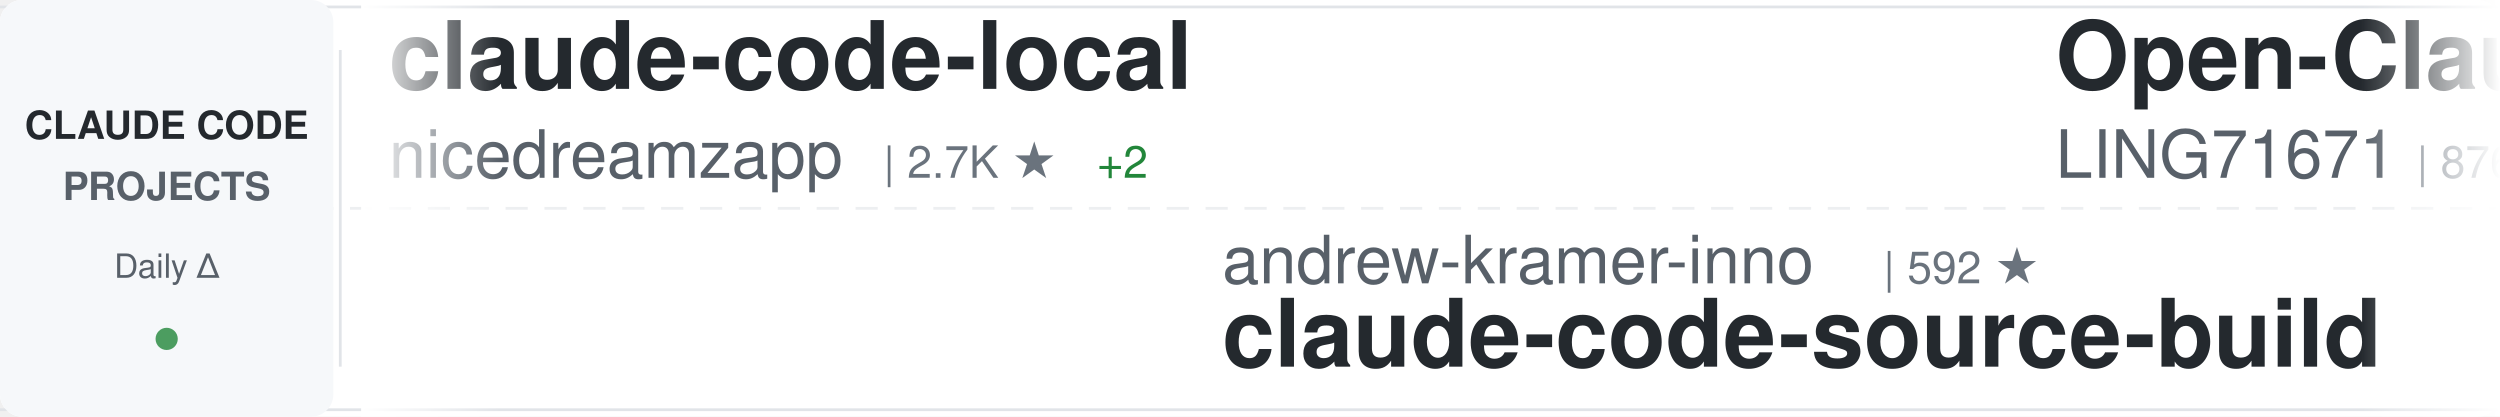
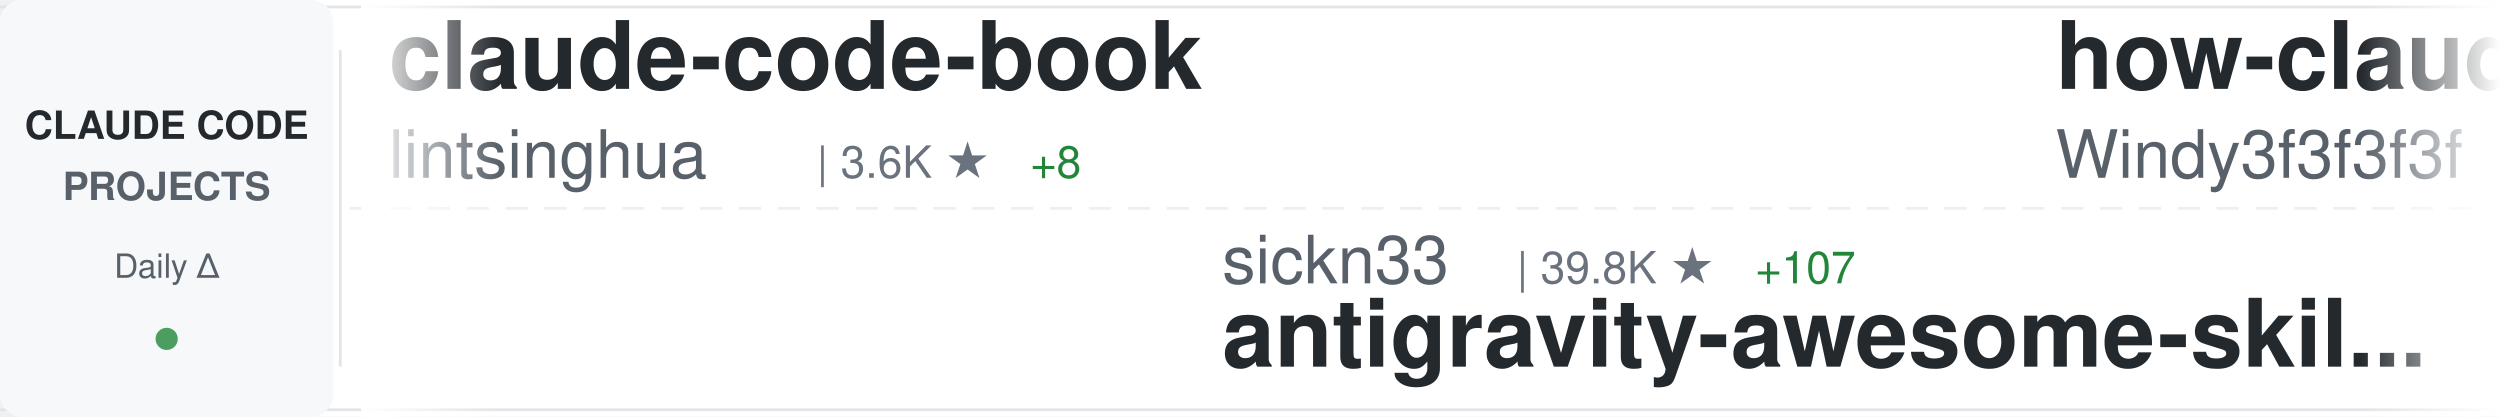
<svg xmlns="http://www.w3.org/2000/svg" width="900" height="150">
  <defs>
    <linearGradient id="awesomeLeftFade" x1="0%" y1="0%" x2="100%" y2="0%">
      <stop offset="0%" style="stop-color:#ffffff;stop-opacity:1" />
      <stop offset="100%" style="stop-color:#ffffff;stop-opacity:0" />
    </linearGradient>
    <linearGradient id="awesomeRightFade" x1="0%" y1="0%" x2="100%" y2="0%">
      <stop offset="0%" style="stop-color:#ffffff;stop-opacity:0" />
      <stop offset="100%" style="stop-color:#ffffff;stop-opacity:1" />
    </linearGradient>
  </defs>
  <rect width="900" height="150" fill="#ffffff" rx="8" />
  <rect x="0" y="2" width="900" height="1" fill="#e1e4e8" />
  <rect x="0" y="147" width="900" height="1" fill="#e1e4e8" />
  <line x1="0" y1="75" x2="900" y2="75" stroke="#e1e4e8" stroke-width="1" stroke-dasharray="8 6" opacity="0.6" />
  <rect x="0" y="0" width="120" height="150" fill="#f6f8fa" rx="8" />
  <text x="60" y="50" font-family="-apple-system, BlinkMacSystemFont, 'Segoe UI', Helvetica, Arial, sans-serif" font-size="14" font-weight="600" fill="#24292e" text-anchor="middle">CLAUDE CODE</text>
  <text x="60" y="72" font-family="-apple-system, BlinkMacSystemFont, 'Segoe UI', Helvetica, Arial, sans-serif" font-size="14" font-weight="600" fill="#586069" text-anchor="middle">PROJECTS</text>
  <text x="60" y="100" font-family="-apple-system, BlinkMacSystemFont, 'Segoe UI', Helvetica, Arial, sans-serif" font-size="12" font-weight="500" fill="#586069" text-anchor="middle">Daily Δ</text>
  <circle cx="60" cy="122" r="4" fill="#22863a" opacity="0.8" />
  <rect x="122" y="18" width="1" height="114" fill="#e1e4e8" />
  <clipPath id="awesomeTickerClip">
    <rect x="130" y="0" width="770" height="150" />
  </clipPath>
  <g clip-path="url(#awesomeTickerClip)">
    <g id="awesomeTickerItems">
      <animateTransform attributeName="transform" attributeType="XML" type="translate" from="0 0" to="-3000 0" dur="54s" repeatCount="indefinite" />
      <g transform="translate(0, 0)">
-         <text x="140" y="32" font-family="-apple-system, BlinkMacSystemFont, 'Segoe UI', Helvetica, Arial, sans-serif" font-size="34" font-weight="600" fill="#24292e">claude-code-local</text>
-         <text x="140" y="64" font-family="-apple-system, BlinkMacSystemFont, 'Segoe UI', Helvetica, Arial, sans-serif" font-size="24" font-weight="400" fill="#586069">nicedreamzapp</text>
-         <text x="318" y="64" font-family="-apple-system, BlinkMacSystemFont, 'Segoe UI', Helvetica, Arial, sans-serif" font-size="16" font-weight="500" fill="#6a737d">| 2.7K ★</text>
-         <text x="395" y="64" font-family="-apple-system, BlinkMacSystemFont, 'Segoe UI', Helvetica, Arial, sans-serif" font-size="16" font-weight="500" fill="#22863a"> +2</text>
+         <text x="140" y="32" font-family="-apple-system, BlinkMacSystemFont, 'Segoe UI', Helvetica, Arial, sans-serif" font-size="34" font-weight="600" fill="#24292e">claude-code-book</text>
+         <text x="140" y="64" font-family="-apple-system, BlinkMacSystemFont, 'Segoe UI', Helvetica, Arial, sans-serif" font-size="24" font-weight="400" fill="#586069">lintsinghua</text>
+         <text x="294" y="64" font-family="-apple-system, BlinkMacSystemFont, 'Segoe UI', Helvetica, Arial, sans-serif" font-size="16" font-weight="500" fill="#6a737d">| 3.6K ★</text>
+         <text x="371" y="64" font-family="-apple-system, BlinkMacSystemFont, 'Segoe UI', Helvetica, Arial, sans-serif" font-size="16" font-weight="500" fill="#22863a"> +8</text>
      </g>
      <g transform="translate(300, 0)">
-         <text x="140" y="102" font-family="-apple-system, BlinkMacSystemFont, 'Segoe UI', Helvetica, Arial, sans-serif" font-size="24" font-weight="400" fill="#586069">andrew-kramer-inno</text>
-         <text x="378" y="102" font-family="-apple-system, BlinkMacSystemFont, 'Segoe UI', Helvetica, Arial, sans-serif" font-size="16" font-weight="500" fill="#6a737d">| 592 ★</text>
-         <text x="140" y="132" font-family="-apple-system, BlinkMacSystemFont, 'Segoe UI', Helvetica, Arial, sans-serif" font-size="34" font-weight="600" fill="#24292e">claude-code-source-build</text>
+         <text x="140" y="102" font-family="-apple-system, BlinkMacSystemFont, 'Segoe UI', Helvetica, Arial, sans-serif" font-size="24" font-weight="400" fill="#586069">sickn33</text>
+         <text x="246" y="102" font-family="-apple-system, BlinkMacSystemFont, 'Segoe UI', Helvetica, Arial, sans-serif" font-size="16" font-weight="500" fill="#6a737d">| 39.8K ★</text>
+         <text x="332" y="102" font-family="-apple-system, BlinkMacSystemFont, 'Segoe UI', Helvetica, Arial, sans-serif" font-size="16" font-weight="500" fill="#22863a"> +107</text>
+         <text x="140" y="132" font-family="-apple-system, BlinkMacSystemFont, 'Segoe UI', Helvetica, Arial, sans-serif" font-size="34" font-weight="600" fill="#24292e">antigravity-awesome-skil...</text>
      </g>
      <g transform="translate(600, 0)">
-         <text x="140" y="32" font-family="-apple-system, BlinkMacSystemFont, 'Segoe UI', Helvetica, Arial, sans-serif" font-size="34" font-weight="600" fill="#24292e">Open-ClaudeCode</text>
-         <text x="140" y="64" font-family="-apple-system, BlinkMacSystemFont, 'Segoe UI', Helvetica, Arial, sans-serif" font-size="24" font-weight="400" fill="#586069">LING71671</text>
-         <text x="270" y="64" font-family="-apple-system, BlinkMacSystemFont, 'Segoe UI', Helvetica, Arial, sans-serif" font-size="16" font-weight="500" fill="#6a737d">| 876 ★</text>
-         <text x="338" y="64" font-family="-apple-system, BlinkMacSystemFont, 'Segoe UI', Helvetica, Arial, sans-serif" font-size="16" font-weight="500" fill="#22863a"> +1</text>
+         <text x="140" y="32" font-family="-apple-system, BlinkMacSystemFont, 'Segoe UI', Helvetica, Arial, sans-serif" font-size="34" font-weight="600" fill="#24292e">how-claude-code-works</text>
+         <text x="140" y="64" font-family="-apple-system, BlinkMacSystemFont, 'Segoe UI', Helvetica, Arial, sans-serif" font-size="24" font-weight="400" fill="#586069">Windy3f3f3f3f</text>
+         <text x="318" y="64" font-family="-apple-system, BlinkMacSystemFont, 'Segoe UI', Helvetica, Arial, sans-serif" font-size="16" font-weight="500" fill="#6a737d">| 2.6K ★</text>
+         <text x="395" y="64" font-family="-apple-system, BlinkMacSystemFont, 'Segoe UI', Helvetica, Arial, sans-serif" font-size="16" font-weight="500" fill="#22863a"> +9</text>
      </g>
      <g transform="translate(900, 0)">
-         <text x="140" y="102" font-family="-apple-system, BlinkMacSystemFont, 'Segoe UI', Helvetica, Arial, sans-serif" font-size="24" font-weight="400" fill="#586069">frankbria</text>
-         <text x="270" y="102" font-family="-apple-system, BlinkMacSystemFont, 'Segoe UI', Helvetica, Arial, sans-serif" font-size="16" font-weight="500" fill="#6a737d">| 9.3K ★</text>
-         <text x="347" y="102" font-family="-apple-system, BlinkMacSystemFont, 'Segoe UI', Helvetica, Arial, sans-serif" font-size="16" font-weight="500" fill="#22863a"> +6</text>
-         <text x="140" y="132" font-family="-apple-system, BlinkMacSystemFont, 'Segoe UI', Helvetica, Arial, sans-serif" font-size="34" font-weight="600" fill="#24292e">ralph-claude-code</text>
+         <text x="140" y="102" font-family="-apple-system, BlinkMacSystemFont, 'Segoe UI', Helvetica, Arial, sans-serif" font-size="24" font-weight="400" fill="#586069">Pimzino</text>
+         <text x="246" y="102" font-family="-apple-system, BlinkMacSystemFont, 'Segoe UI', Helvetica, Arial, sans-serif" font-size="16" font-weight="500" fill="#6a737d">| 3.8K ★</text>
+         <text x="323" y="102" font-family="-apple-system, BlinkMacSystemFont, 'Segoe UI', Helvetica, Arial, sans-serif" font-size="16" font-weight="500" fill="#22863a"> +4</text>
+         <text x="140" y="132" font-family="-apple-system, BlinkMacSystemFont, 'Segoe UI', Helvetica, Arial, sans-serif" font-size="34" font-weight="600" fill="#24292e">claude-code-spec-workflo...</text>
      </g>
      <g transform="translate(1200, 0)">
        <text x="140" y="32" font-family="-apple-system, BlinkMacSystemFont, 'Segoe UI', Helvetica, Arial, sans-serif" font-size="34" font-weight="600" fill="#24292e">claude-code</text>
-         <text x="140" y="64" font-family="-apple-system, BlinkMacSystemFont, 'Segoe UI', Helvetica, Arial, sans-serif" font-size="24" font-weight="400" fill="#586069">RishabhK103</text>
-         <text x="294" y="64" font-family="-apple-system, BlinkMacSystemFont, 'Segoe UI', Helvetica, Arial, sans-serif" font-size="16" font-weight="500" fill="#6a737d">| 88 ★</text>
+         <text x="140" y="64" font-family="-apple-system, BlinkMacSystemFont, 'Segoe UI', Helvetica, Arial, sans-serif" font-size="24" font-weight="400" fill="#586069">isboyjc</text>
+         <text x="246" y="64" font-family="-apple-system, BlinkMacSystemFont, 'Segoe UI', Helvetica, Arial, sans-serif" font-size="16" font-weight="500" fill="#6a737d">| 158 ★</text>
      </g>
      <g transform="translate(1500, 0)">
-         <text x="140" y="102" font-family="-apple-system, BlinkMacSystemFont, 'Segoe UI', Helvetica, Arial, sans-serif" font-size="24" font-weight="400" fill="#586069">VoltAgent</text>
-         <text x="270" y="102" font-family="-apple-system, BlinkMacSystemFont, 'Segoe UI', Helvetica, Arial, sans-serif" font-size="16" font-weight="500" fill="#6a737d">| 21.2K ★</text>
-         <text x="356" y="102" font-family="-apple-system, BlinkMacSystemFont, 'Segoe UI', Helvetica, Arial, sans-serif" font-size="16" font-weight="500" fill="#22863a"> +65</text>
-         <text x="140" y="132" font-family="-apple-system, BlinkMacSystemFont, 'Segoe UI', Helvetica, Arial, sans-serif" font-size="34" font-weight="600" fill="#24292e">awesome-claude-code-suba...</text>
+         <text x="140" y="102" font-family="-apple-system, BlinkMacSystemFont, 'Segoe UI', Helvetica, Arial, sans-serif" font-size="24" font-weight="400" fill="#586069">Onewon</text>
+         <text x="234" y="102" font-family="-apple-system, BlinkMacSystemFont, 'Segoe UI', Helvetica, Arial, sans-serif" font-size="16" font-weight="500" fill="#6a737d">| 181 ★</text>
+         <text x="140" y="132" font-family="-apple-system, BlinkMacSystemFont, 'Segoe UI', Helvetica, Arial, sans-serif" font-size="34" font-weight="600" fill="#24292e">claude-code</text>
      </g>
      <g transform="translate(1800, 0)">
-         <text x="140" y="32" font-family="-apple-system, BlinkMacSystemFont, 'Segoe UI', Helvetica, Arial, sans-serif" font-size="34" font-weight="600" fill="#24292e">learn-claude-code</text>
-         <text x="140" y="64" font-family="-apple-system, BlinkMacSystemFont, 'Segoe UI', Helvetica, Arial, sans-serif" font-size="24" font-weight="400" fill="#586069">shareAI-lab</text>
-         <text x="294" y="64" font-family="-apple-system, BlinkMacSystemFont, 'Segoe UI', Helvetica, Arial, sans-serif" font-size="16" font-weight="500" fill="#6a737d">| 64.7K ★</text>
-         <text x="380" y="64" font-family="-apple-system, BlinkMacSystemFont, 'Segoe UI', Helvetica, Arial, sans-serif" font-size="16" font-weight="500" fill="#22863a"> +195</text>
+         <text x="140" y="32" font-family="-apple-system, BlinkMacSystemFont, 'Segoe UI', Helvetica, Arial, sans-serif" font-size="34" font-weight="600" fill="#24292e">claude-code-source-code</text>
+         <text x="140" y="64" font-family="-apple-system, BlinkMacSystemFont, 'Segoe UI', Helvetica, Arial, sans-serif" font-size="24" font-weight="400" fill="#586069">777genius</text>
+         <text x="270" y="64" font-family="-apple-system, BlinkMacSystemFont, 'Segoe UI', Helvetica, Arial, sans-serif" font-size="16" font-weight="500" fill="#6a737d">| 913 ★</text>
      </g>
      <g transform="translate(2100, 0)">
-         <text x="140" y="102" font-family="-apple-system, BlinkMacSystemFont, 'Segoe UI', Helvetica, Arial, sans-serif" font-size="24" font-weight="400" fill="#586069">catlog22</text>
-         <text x="258" y="102" font-family="-apple-system, BlinkMacSystemFont, 'Segoe UI', Helvetica, Arial, sans-serif" font-size="16" font-weight="500" fill="#6a737d">| 2.1K ★</text>
-         <text x="335" y="102" font-family="-apple-system, BlinkMacSystemFont, 'Segoe UI', Helvetica, Arial, sans-serif" font-size="16" font-weight="500" fill="#22863a"> +2</text>
-         <text x="140" y="132" font-family="-apple-system, BlinkMacSystemFont, 'Segoe UI', Helvetica, Arial, sans-serif" font-size="34" font-weight="600" fill="#24292e">Claude-Code-Workflow</text>
+         <text x="140" y="102" font-family="-apple-system, BlinkMacSystemFont, 'Segoe UI', Helvetica, Arial, sans-serif" font-size="24" font-weight="400" fill="#586069">ChrisWiles</text>
+         <text x="282" y="102" font-family="-apple-system, BlinkMacSystemFont, 'Segoe UI', Helvetica, Arial, sans-serif" font-size="16" font-weight="500" fill="#6a737d">| 5.9K ★</text>
+         <text x="359" y="102" font-family="-apple-system, BlinkMacSystemFont, 'Segoe UI', Helvetica, Arial, sans-serif" font-size="16" font-weight="500" fill="#22863a"> +1</text>
+         <text x="140" y="132" font-family="-apple-system, BlinkMacSystemFont, 'Segoe UI', Helvetica, Arial, sans-serif" font-size="34" font-weight="600" fill="#24292e">claude-code-showcase</text>
      </g>
      <g transform="translate(2400, 0)">
-         <text x="140" y="32" font-family="-apple-system, BlinkMacSystemFont, 'Segoe UI', Helvetica, Arial, sans-serif" font-size="34" font-weight="600" fill="#24292e">claude-code-engineering</text>
-         <text x="140" y="64" font-family="-apple-system, BlinkMacSystemFont, 'Segoe UI', Helvetica, Arial, sans-serif" font-size="24" font-weight="400" fill="#586069">huangjia2019</text>
-         <text x="306" y="64" font-family="-apple-system, BlinkMacSystemFont, 'Segoe UI', Helvetica, Arial, sans-serif" font-size="16" font-weight="500" fill="#6a737d">| 775 ★</text>
-         <text x="374" y="64" font-family="-apple-system, BlinkMacSystemFont, 'Segoe UI', Helvetica, Arial, sans-serif" font-size="16" font-weight="500" fill="#22863a"> +5</text>
+         <text x="140" y="32" font-family="-apple-system, BlinkMacSystemFont, 'Segoe UI', Helvetica, Arial, sans-serif" font-size="34" font-weight="600" fill="#24292e">nanoclaw</text>
+         <text x="140" y="64" font-family="-apple-system, BlinkMacSystemFont, 'Segoe UI', Helvetica, Arial, sans-serif" font-size="24" font-weight="400" fill="#586069">nanocoai</text>
+         <text x="258" y="64" font-family="-apple-system, BlinkMacSystemFont, 'Segoe UI', Helvetica, Arial, sans-serif" font-size="16" font-weight="500" fill="#6a737d">| 29.7K ★</text>
+         <text x="344" y="64" font-family="-apple-system, BlinkMacSystemFont, 'Segoe UI', Helvetica, Arial, sans-serif" font-size="16" font-weight="500" fill="#22863a"> +27</text>
      </g>
      <g transform="translate(2700, 0)">
-         <text x="140" y="102" font-family="-apple-system, BlinkMacSystemFont, 'Segoe UI', Helvetica, Arial, sans-serif" font-size="24" font-weight="400" fill="#586069">FlorianBruniaux</text>
-         <text x="342" y="102" font-family="-apple-system, BlinkMacSystemFont, 'Segoe UI', Helvetica, Arial, sans-serif" font-size="16" font-weight="500" fill="#6a737d">| 4.7K ★</text>
-         <text x="419" y="102" font-family="-apple-system, BlinkMacSystemFont, 'Segoe UI', Helvetica, Arial, sans-serif" font-size="16" font-weight="500" fill="#22863a"> +21</text>
-         <text x="140" y="132" font-family="-apple-system, BlinkMacSystemFont, 'Segoe UI', Helvetica, Arial, sans-serif" font-size="34" font-weight="600" fill="#24292e">claude-code-ultimate-gui...</text>
+         <text x="140" y="102" font-family="-apple-system, BlinkMacSystemFont, 'Segoe UI', Helvetica, Arial, sans-serif" font-size="24" font-weight="400" fill="#586069">anthropics</text>
+         <text x="282" y="102" font-family="-apple-system, BlinkMacSystemFont, 'Segoe UI', Helvetica, Arial, sans-serif" font-size="16" font-weight="500" fill="#6a737d">| 146.8K ★</text>
+         <text x="377" y="102" font-family="-apple-system, BlinkMacSystemFont, 'Segoe UI', Helvetica, Arial, sans-serif" font-size="16" font-weight="500" fill="#22863a"> +435</text>
+         <text x="140" y="132" font-family="-apple-system, BlinkMacSystemFont, 'Segoe UI', Helvetica, Arial, sans-serif" font-size="34" font-weight="600" fill="#24292e">skills</text>
      </g>
      <g transform="translate(3000, 0)">
-         <text x="140" y="32" font-family="-apple-system, BlinkMacSystemFont, 'Segoe UI', Helvetica, Arial, sans-serif" font-size="34" font-weight="600" fill="#24292e">claude-code-local</text>
-         <text x="140" y="64" font-family="-apple-system, BlinkMacSystemFont, 'Segoe UI', Helvetica, Arial, sans-serif" font-size="24" font-weight="400" fill="#586069">nicedreamzapp</text>
-         <text x="318" y="64" font-family="-apple-system, BlinkMacSystemFont, 'Segoe UI', Helvetica, Arial, sans-serif" font-size="16" font-weight="500" fill="#6a737d">| 2.7K ★</text>
-         <text x="395" y="64" font-family="-apple-system, BlinkMacSystemFont, 'Segoe UI', Helvetica, Arial, sans-serif" font-size="16" font-weight="500" fill="#22863a"> +2</text>
+         <text x="140" y="32" font-family="-apple-system, BlinkMacSystemFont, 'Segoe UI', Helvetica, Arial, sans-serif" font-size="34" font-weight="600" fill="#24292e">claude-code-book</text>
+         <text x="140" y="64" font-family="-apple-system, BlinkMacSystemFont, 'Segoe UI', Helvetica, Arial, sans-serif" font-size="24" font-weight="400" fill="#586069">lintsinghua</text>
+         <text x="294" y="64" font-family="-apple-system, BlinkMacSystemFont, 'Segoe UI', Helvetica, Arial, sans-serif" font-size="16" font-weight="500" fill="#6a737d">| 3.6K ★</text>
+         <text x="371" y="64" font-family="-apple-system, BlinkMacSystemFont, 'Segoe UI', Helvetica, Arial, sans-serif" font-size="16" font-weight="500" fill="#22863a"> +8</text>
      </g>
      <g transform="translate(3300, 0)">
-         <text x="140" y="102" font-family="-apple-system, BlinkMacSystemFont, 'Segoe UI', Helvetica, Arial, sans-serif" font-size="24" font-weight="400" fill="#586069">andrew-kramer-inno</text>
-         <text x="378" y="102" font-family="-apple-system, BlinkMacSystemFont, 'Segoe UI', Helvetica, Arial, sans-serif" font-size="16" font-weight="500" fill="#6a737d">| 592 ★</text>
-         <text x="140" y="132" font-family="-apple-system, BlinkMacSystemFont, 'Segoe UI', Helvetica, Arial, sans-serif" font-size="34" font-weight="600" fill="#24292e">claude-code-source-build</text>
+         <text x="140" y="102" font-family="-apple-system, BlinkMacSystemFont, 'Segoe UI', Helvetica, Arial, sans-serif" font-size="24" font-weight="400" fill="#586069">sickn33</text>
+         <text x="246" y="102" font-family="-apple-system, BlinkMacSystemFont, 'Segoe UI', Helvetica, Arial, sans-serif" font-size="16" font-weight="500" fill="#6a737d">| 39.8K ★</text>
+         <text x="332" y="102" font-family="-apple-system, BlinkMacSystemFont, 'Segoe UI', Helvetica, Arial, sans-serif" font-size="16" font-weight="500" fill="#22863a"> +107</text>
+         <text x="140" y="132" font-family="-apple-system, BlinkMacSystemFont, 'Segoe UI', Helvetica, Arial, sans-serif" font-size="34" font-weight="600" fill="#24292e">antigravity-awesome-skil...</text>
      </g>
      <g transform="translate(3600, 0)">
-         <text x="140" y="32" font-family="-apple-system, BlinkMacSystemFont, 'Segoe UI', Helvetica, Arial, sans-serif" font-size="34" font-weight="600" fill="#24292e">Open-ClaudeCode</text>
-         <text x="140" y="64" font-family="-apple-system, BlinkMacSystemFont, 'Segoe UI', Helvetica, Arial, sans-serif" font-size="24" font-weight="400" fill="#586069">LING71671</text>
-         <text x="270" y="64" font-family="-apple-system, BlinkMacSystemFont, 'Segoe UI', Helvetica, Arial, sans-serif" font-size="16" font-weight="500" fill="#6a737d">| 876 ★</text>
-         <text x="338" y="64" font-family="-apple-system, BlinkMacSystemFont, 'Segoe UI', Helvetica, Arial, sans-serif" font-size="16" font-weight="500" fill="#22863a"> +1</text>
+         <text x="140" y="32" font-family="-apple-system, BlinkMacSystemFont, 'Segoe UI', Helvetica, Arial, sans-serif" font-size="34" font-weight="600" fill="#24292e">how-claude-code-works</text>
+         <text x="140" y="64" font-family="-apple-system, BlinkMacSystemFont, 'Segoe UI', Helvetica, Arial, sans-serif" font-size="24" font-weight="400" fill="#586069">Windy3f3f3f3f</text>
+         <text x="318" y="64" font-family="-apple-system, BlinkMacSystemFont, 'Segoe UI', Helvetica, Arial, sans-serif" font-size="16" font-weight="500" fill="#6a737d">| 2.6K ★</text>
+         <text x="395" y="64" font-family="-apple-system, BlinkMacSystemFont, 'Segoe UI', Helvetica, Arial, sans-serif" font-size="16" font-weight="500" fill="#22863a"> +9</text>
      </g>
      <g transform="translate(3900, 0)">
-         <text x="140" y="102" font-family="-apple-system, BlinkMacSystemFont, 'Segoe UI', Helvetica, Arial, sans-serif" font-size="24" font-weight="400" fill="#586069">frankbria</text>
-         <text x="270" y="102" font-family="-apple-system, BlinkMacSystemFont, 'Segoe UI', Helvetica, Arial, sans-serif" font-size="16" font-weight="500" fill="#6a737d">| 9.3K ★</text>
-         <text x="347" y="102" font-family="-apple-system, BlinkMacSystemFont, 'Segoe UI', Helvetica, Arial, sans-serif" font-size="16" font-weight="500" fill="#22863a"> +6</text>
-         <text x="140" y="132" font-family="-apple-system, BlinkMacSystemFont, 'Segoe UI', Helvetica, Arial, sans-serif" font-size="34" font-weight="600" fill="#24292e">ralph-claude-code</text>
+         <text x="140" y="102" font-family="-apple-system, BlinkMacSystemFont, 'Segoe UI', Helvetica, Arial, sans-serif" font-size="24" font-weight="400" fill="#586069">Pimzino</text>
+         <text x="246" y="102" font-family="-apple-system, BlinkMacSystemFont, 'Segoe UI', Helvetica, Arial, sans-serif" font-size="16" font-weight="500" fill="#6a737d">| 3.8K ★</text>
+         <text x="323" y="102" font-family="-apple-system, BlinkMacSystemFont, 'Segoe UI', Helvetica, Arial, sans-serif" font-size="16" font-weight="500" fill="#22863a"> +4</text>
+         <text x="140" y="132" font-family="-apple-system, BlinkMacSystemFont, 'Segoe UI', Helvetica, Arial, sans-serif" font-size="34" font-weight="600" fill="#24292e">claude-code-spec-workflo...</text>
      </g>
    </g>
  </g>
  <rect x="130" y="0" width="50" height="150" fill="url(#awesomeLeftFade)" />
  <rect x="850" y="0" width="50" height="150" fill="url(#awesomeRightFade)" />
</svg>
